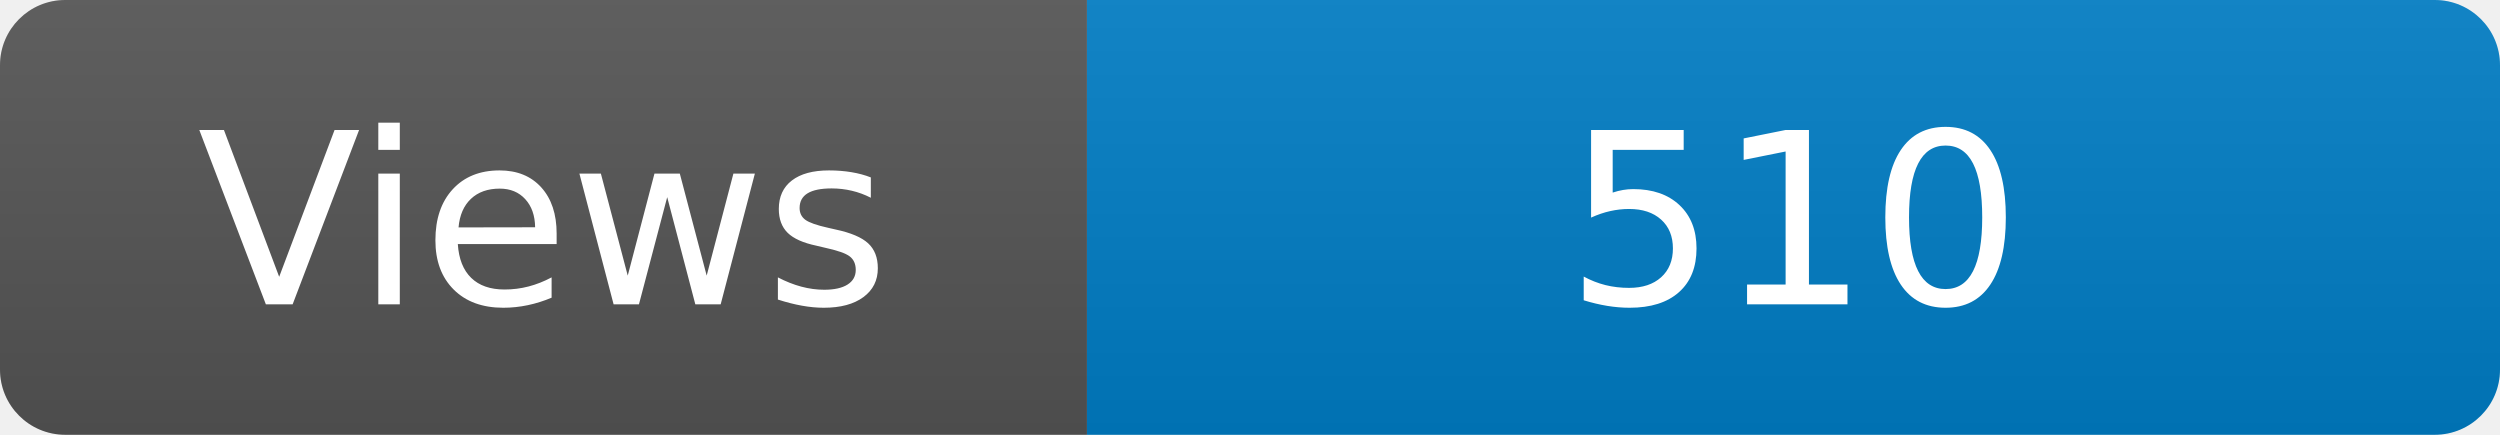
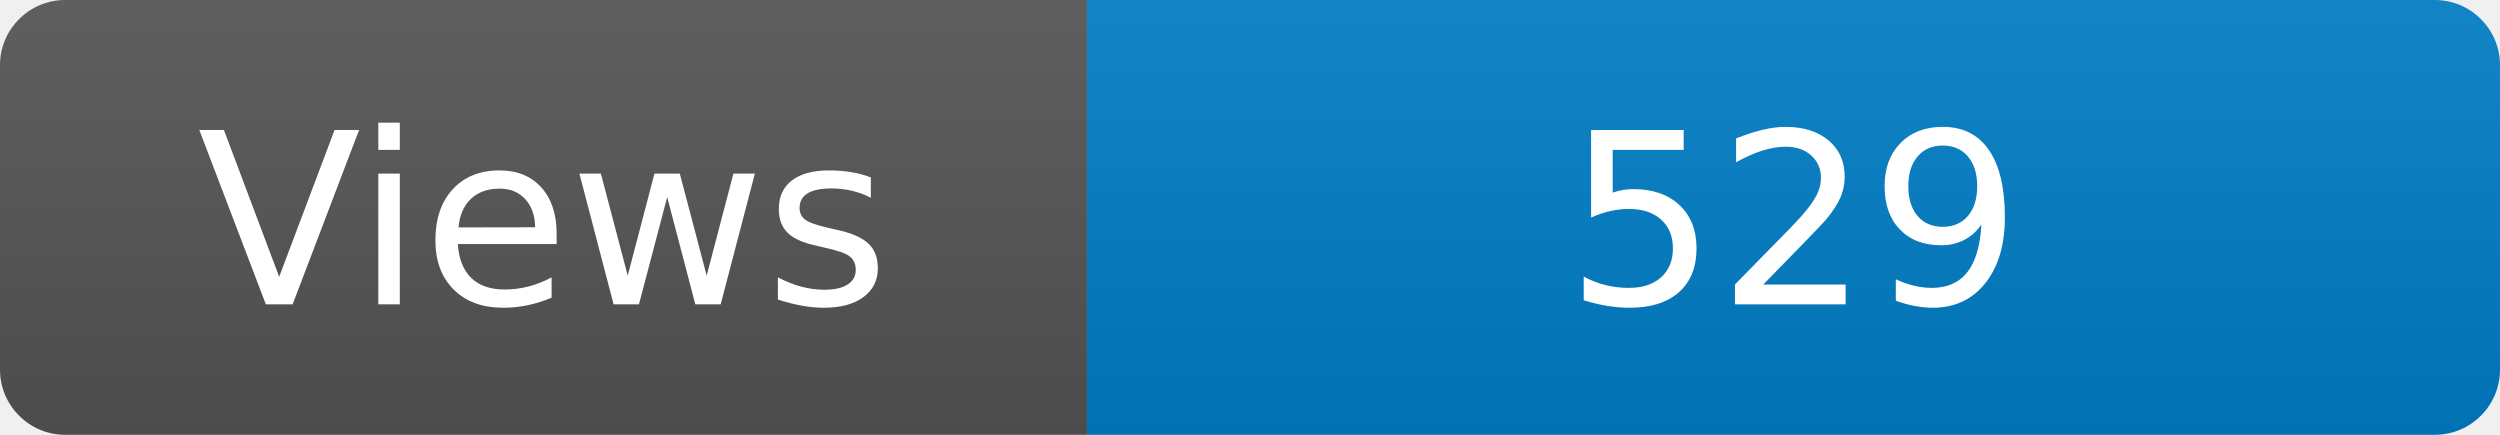
<svg xmlns="http://www.w3.org/2000/svg" width="115" height="20" role="img" aria-label="Maintained?: yes">
  <linearGradient id="s" x2="0" y2="100%">
    <stop offset="0" stop-color="#bbb" stop-opacity=".1" />
    <stop offset="1" stop-opacity=".1" />
  </linearGradient>
  <clipPath id="r">
    <rect width="115" height="20" rx="3" fill="#fff" />
  </clipPath>
  <g clip-path="url(#r)">
    <rect width="50" height="20" fill="#555" />
    <rect x="50" width="160" height="20" fill="#007ec6" />
    <rect width="115" height="20" fill="url(#s)" />
  </g>
  <g fill="#fff" text-anchor="middle" font-family="Verdana,Geneva,DejaVu Sans,sans-serif" font-size="110">
    <text x="250" y="140" transform="scale(.1)" fill="#fff">Views</text>
-     <text x="825" y="140" transform="scale(.1)" fill="#fff">510</text>
+     <text x="825" y="140" transform="scale(.1)" fill="#fff">529</text>
  </g>
</svg>
